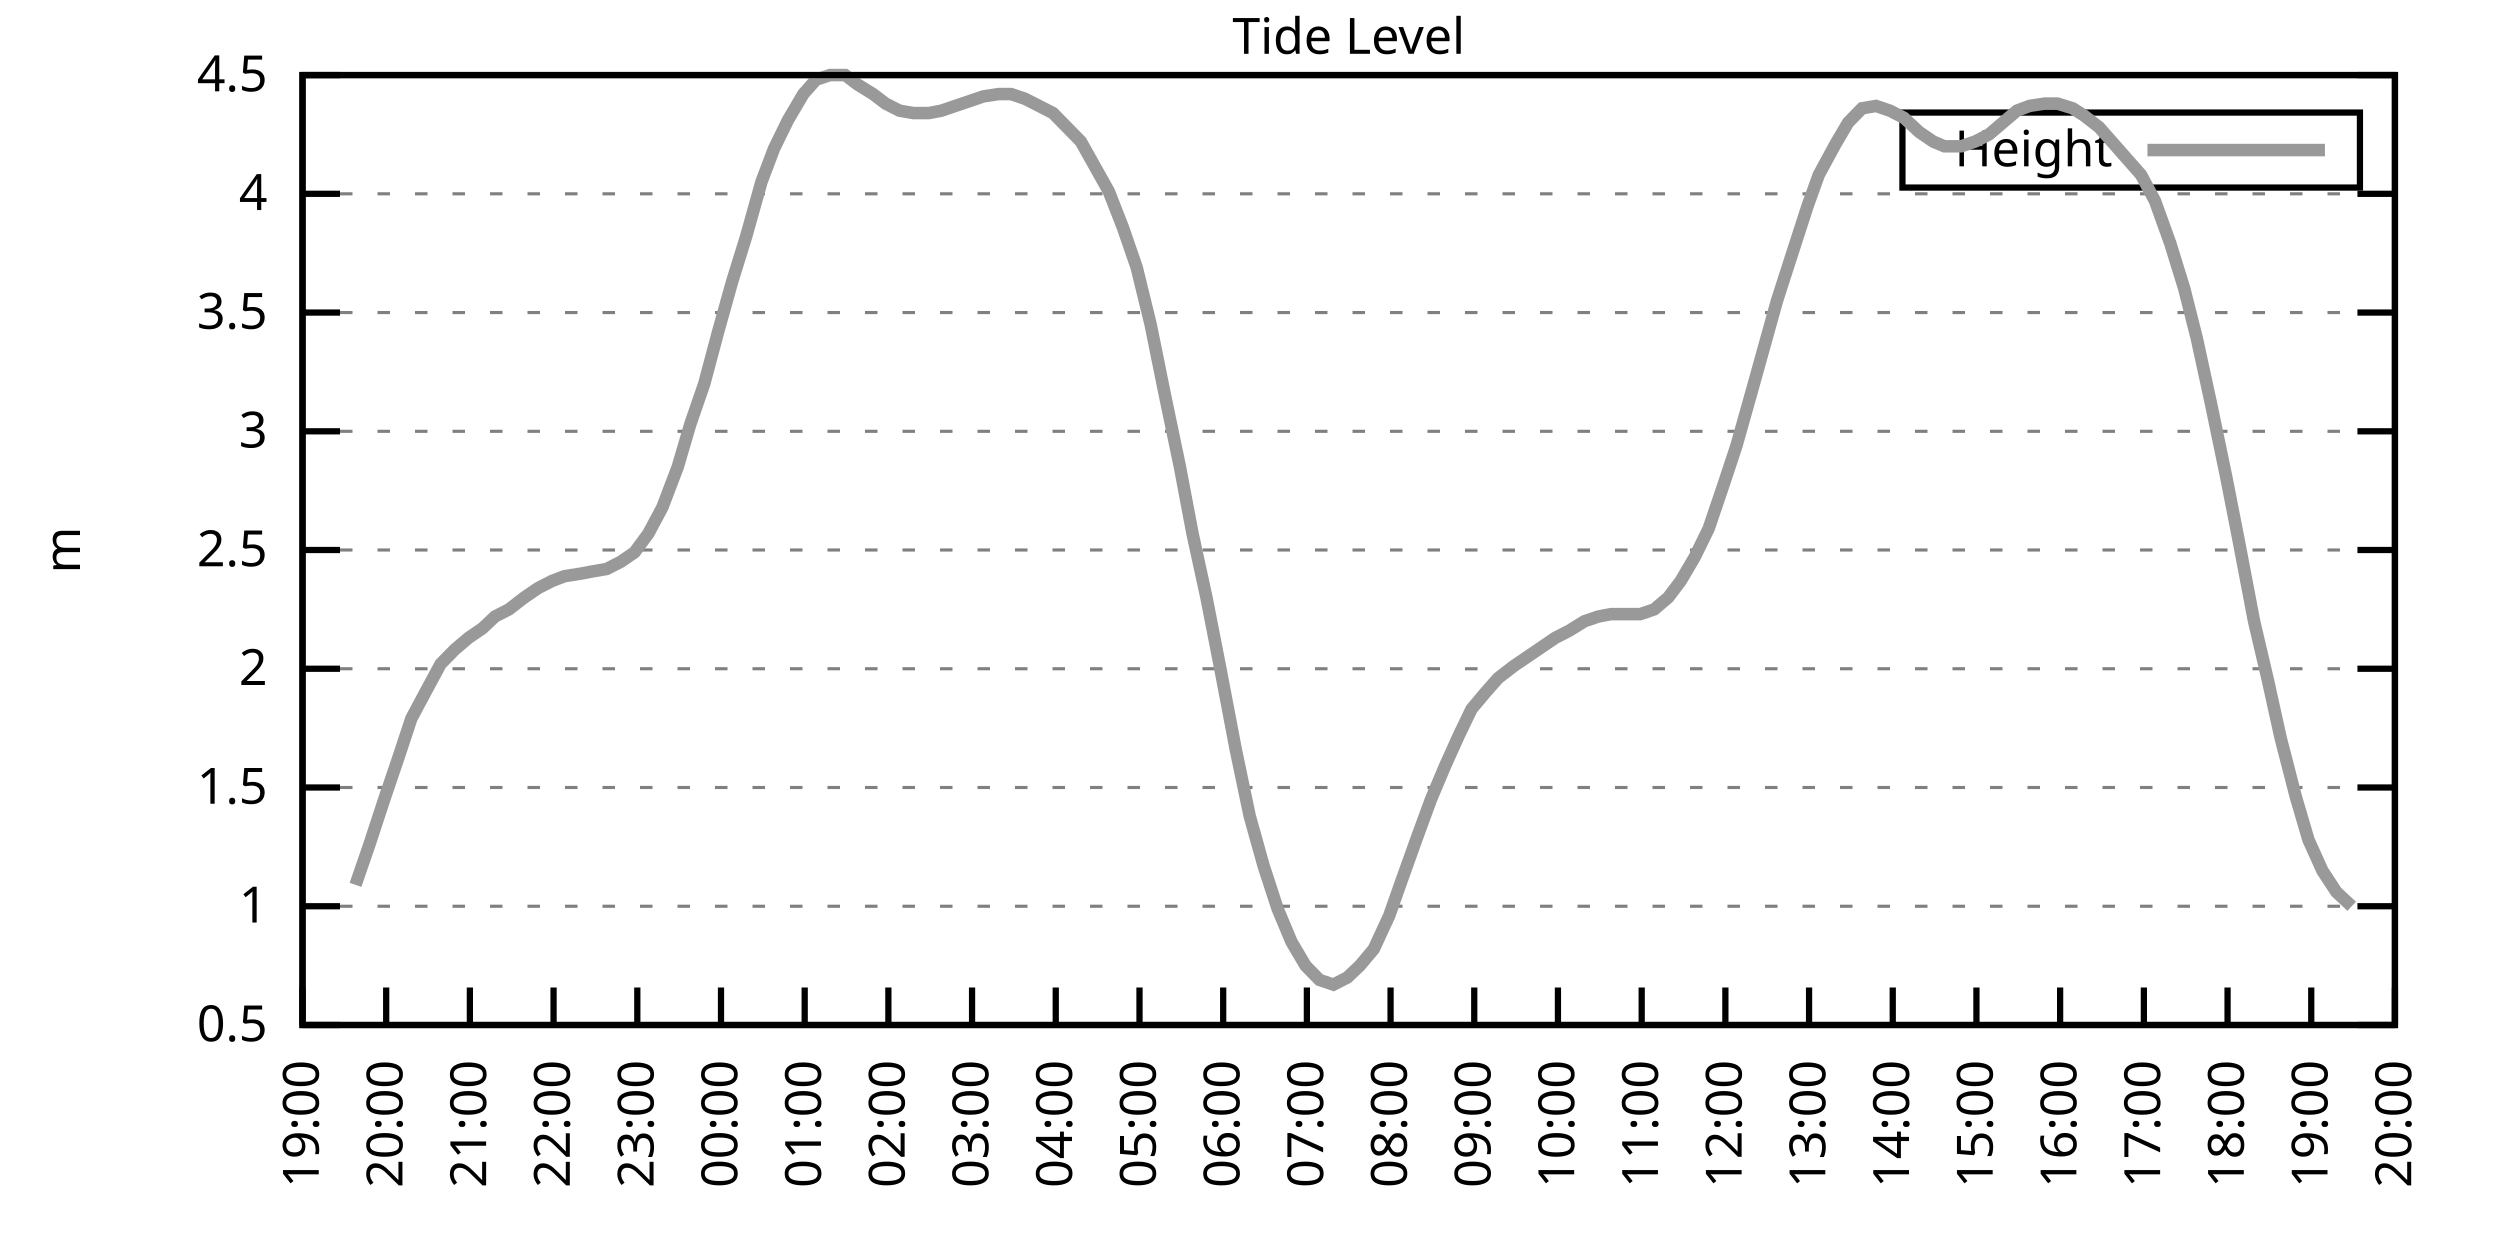
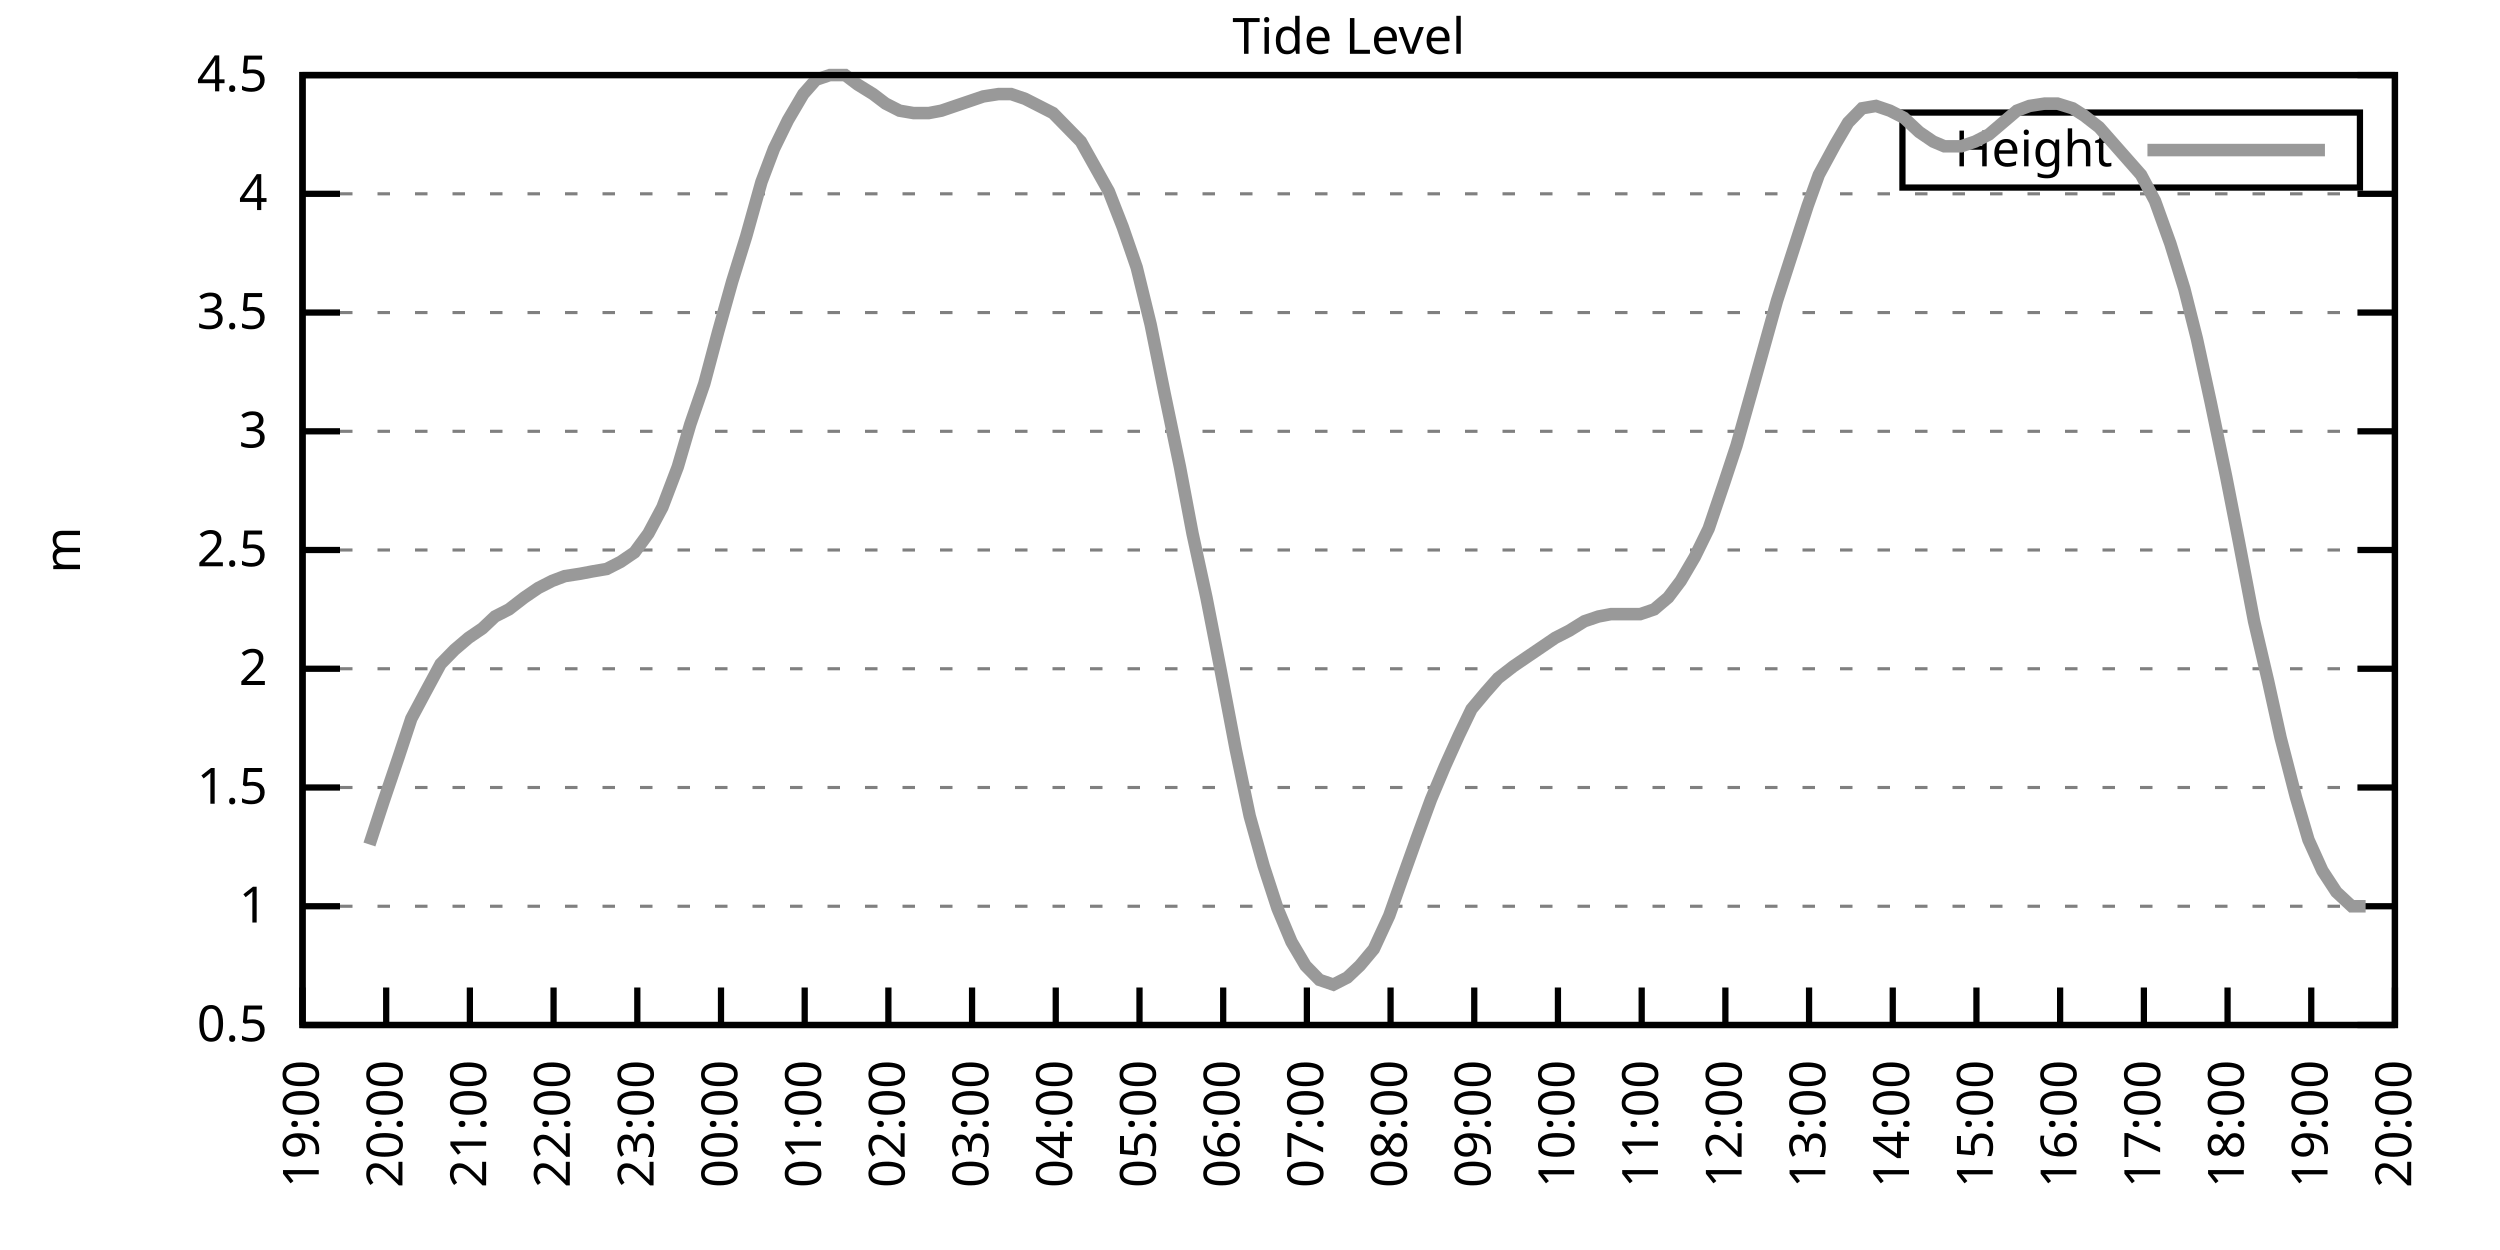
<svg xmlns="http://www.w3.org/2000/svg" xmlns:xlink="http://www.w3.org/1999/xlink" width="400" height="200" viewBox="0 0 400 200">
  <g id="gnuplot_canvas">
    <rect x="0" y="0" width="400" height="200" fill="none" />
    <defs>
      <circle id="gpDot" r="0.5" stroke-width="0.5" stroke="currentColor" />
      <path id="gpPt0" stroke-width="0.333" stroke="currentColor" d="M-1,0 h2 M0,-1 v2" />
      <path id="gpPt1" stroke-width="0.333" stroke="currentColor" d="M-1,-1 L1,1 M1,-1 L-1,1" />
      <path id="gpPt2" stroke-width="0.333" stroke="currentColor" d="M-1,0 L1,0 M0,-1 L0,1 M-1,-1 L1,1 M-1,1 L1,-1" />
      <rect id="gpPt3" stroke-width="0.333" stroke="currentColor" x="-1" y="-1" width="2" height="2" />
      <rect id="gpPt4" stroke-width="0.333" stroke="currentColor" fill="currentColor" x="-1" y="-1" width="2" height="2" />
      <circle id="gpPt5" stroke-width="0.333" stroke="currentColor" cx="0" cy="0" r="1" />
      <use xlink:href="#gpPt5" id="gpPt6" fill="currentColor" stroke="none" />
      <path id="gpPt7" stroke-width="0.333" stroke="currentColor" d="M0,-1.33 L-1.33,0.67 L1.33,0.67 z" />
      <use xlink:href="#gpPt7" id="gpPt8" fill="currentColor" stroke="none" />
      <use xlink:href="#gpPt7" id="gpPt9" stroke="currentColor" transform="rotate(180)" />
      <use xlink:href="#gpPt9" id="gpPt10" fill="currentColor" stroke="none" />
      <use xlink:href="#gpPt3" id="gpPt11" stroke="currentColor" transform="rotate(45)" />
      <use xlink:href="#gpPt11" id="gpPt12" fill="currentColor" stroke="none" />
      <path id="gpPt13" stroke-width="0.333" stroke="currentColor" d="M0,1.330 L1.265,0.411 L0.782,-1.067 L-0.782,-1.076 L-1.265,0.411 z" />
      <use xlink:href="#gpPt13" id="gpPt14" fill="currentColor" stroke="none" />
      <filter id="textbox" filterUnits="objectBoundingBox" x="0" y="0" height="1" width="1">
        <feFlood flood-color="white" flood-opacity="1" result="bgnd" />
        <feComposite in="SourceGraphic" in2="bgnd" operator="atop" />
      </filter>
      <filter id="greybox" filterUnits="objectBoundingBox" x="0" y="0" height="1" width="1">
        <feFlood flood-color="lightgrey" flood-opacity="1" result="grey" />
        <feComposite in="SourceGraphic" in2="grey" operator="atop" />
      </filter>
    </defs>
    <g fill="none" color="white" stroke="currentColor" stroke-width="1.00" stroke-linecap="butt" stroke-linejoin="miter">
</g>
    <g fill="none" color="black" stroke="currentColor" stroke-width="1.00" stroke-linecap="butt" stroke-linejoin="miter">
      <g stroke="none" shape-rendering="crispEdges">
        <polygon fill="rgb(255, 255, 255)" points="48.40,164.00 383.18,164.00 383.18,12.02 48.40,12.02 " />
      </g>
    </g>
    <g fill="none" color="black" stroke="currentColor" stroke-width="1.00" stroke-linecap="butt" stroke-linejoin="miter">
</g>
    <g fill="none" color="black" stroke="black" stroke-width="0.50" stroke-linecap="butt" stroke-linejoin="miter">
</g>
    <g fill="none" color="gray" stroke="currentColor" stroke-width="0.50" stroke-linecap="butt" stroke-linejoin="miter">
      <path stroke="gray" stroke-dasharray="2,4" class="gridline" d="M48.40,164.00 L383.19,164.00  " />
    </g>
    <g fill="none" color="gray" stroke="gray" stroke-width="1.00" stroke-linecap="butt" stroke-linejoin="miter">
</g>
    <g fill="none" color="black" stroke="currentColor" stroke-width="1.00" stroke-linecap="butt" stroke-linejoin="miter">
      <path stroke="black" d="M48.40,164.00 L54.40,164.00 M383.19,164.00 L377.19,164.00  " />
      <g transform="translate(42.80,166.60)" stroke="none" fill="black" font-family="Sans" font-size="8.00" text-anchor="end">
        <text>
          <tspan font-family="Sans"> 0.5</tspan>
        </text>
      </g>
    </g>
    <g fill="none" color="black" stroke="currentColor" stroke-width="1.00" stroke-linecap="butt" stroke-linejoin="miter">
</g>
    <g fill="none" color="black" stroke="black" stroke-width="0.50" stroke-linecap="butt" stroke-linejoin="miter">
</g>
    <g fill="none" color="gray" stroke="currentColor" stroke-width="0.50" stroke-linecap="butt" stroke-linejoin="miter">
      <path stroke="gray" stroke-dasharray="2,4" class="gridline" d="M48.40,145.00 L383.19,145.00  " />
    </g>
    <g fill="none" color="gray" stroke="gray" stroke-width="1.00" stroke-linecap="butt" stroke-linejoin="miter">
</g>
    <g fill="none" color="black" stroke="currentColor" stroke-width="1.00" stroke-linecap="butt" stroke-linejoin="miter">
      <path stroke="black" d="M48.40,145.00 L54.40,145.00 M383.19,145.00 L377.19,145.00  " />
      <g transform="translate(42.80,147.60)" stroke="none" fill="black" font-family="Sans" font-size="8.00" text-anchor="end">
        <text>
          <tspan font-family="Sans"> 1</tspan>
        </text>
      </g>
    </g>
    <g fill="none" color="black" stroke="currentColor" stroke-width="1.00" stroke-linecap="butt" stroke-linejoin="miter">
</g>
    <g fill="none" color="black" stroke="black" stroke-width="0.50" stroke-linecap="butt" stroke-linejoin="miter">
</g>
    <g fill="none" color="gray" stroke="currentColor" stroke-width="0.50" stroke-linecap="butt" stroke-linejoin="miter">
      <path stroke="gray" stroke-dasharray="2,4" class="gridline" d="M48.40,126.00 L383.19,126.00  " />
    </g>
    <g fill="none" color="gray" stroke="gray" stroke-width="1.00" stroke-linecap="butt" stroke-linejoin="miter">
</g>
    <g fill="none" color="black" stroke="currentColor" stroke-width="1.00" stroke-linecap="butt" stroke-linejoin="miter">
      <path stroke="black" d="M48.40,126.00 L54.40,126.00 M383.19,126.00 L377.19,126.00  " />
      <g transform="translate(42.80,128.60)" stroke="none" fill="black" font-family="Sans" font-size="8.00" text-anchor="end">
        <text>
          <tspan font-family="Sans"> 1.5</tspan>
        </text>
      </g>
    </g>
    <g fill="none" color="black" stroke="currentColor" stroke-width="1.00" stroke-linecap="butt" stroke-linejoin="miter">
</g>
    <g fill="none" color="black" stroke="black" stroke-width="0.50" stroke-linecap="butt" stroke-linejoin="miter">
</g>
    <g fill="none" color="gray" stroke="currentColor" stroke-width="0.50" stroke-linecap="butt" stroke-linejoin="miter">
      <path stroke="gray" stroke-dasharray="2,4" class="gridline" d="M48.40,107.00 L383.19,107.00  " />
    </g>
    <g fill="none" color="gray" stroke="gray" stroke-width="1.00" stroke-linecap="butt" stroke-linejoin="miter">
</g>
    <g fill="none" color="black" stroke="currentColor" stroke-width="1.00" stroke-linecap="butt" stroke-linejoin="miter">
      <path stroke="black" d="M48.40,107.00 L54.40,107.00 M383.19,107.00 L377.19,107.00  " />
      <g transform="translate(42.80,109.60)" stroke="none" fill="black" font-family="Sans" font-size="8.00" text-anchor="end">
        <text>
          <tspan font-family="Sans"> 2</tspan>
        </text>
      </g>
    </g>
    <g fill="none" color="black" stroke="currentColor" stroke-width="1.00" stroke-linecap="butt" stroke-linejoin="miter">
</g>
    <g fill="none" color="black" stroke="black" stroke-width="0.50" stroke-linecap="butt" stroke-linejoin="miter">
</g>
    <g fill="none" color="gray" stroke="currentColor" stroke-width="0.50" stroke-linecap="butt" stroke-linejoin="miter">
      <path stroke="gray" stroke-dasharray="2,4" class="gridline" d="M48.40,88.00 L383.19,88.00  " />
    </g>
    <g fill="none" color="gray" stroke="gray" stroke-width="1.00" stroke-linecap="butt" stroke-linejoin="miter">
</g>
    <g fill="none" color="black" stroke="currentColor" stroke-width="1.00" stroke-linecap="butt" stroke-linejoin="miter">
      <path stroke="black" d="M48.40,88.00 L54.40,88.00 M383.19,88.00 L377.19,88.00  " />
      <g transform="translate(42.80,90.60)" stroke="none" fill="black" font-family="Sans" font-size="8.00" text-anchor="end">
        <text>
          <tspan font-family="Sans"> 2.5</tspan>
        </text>
      </g>
    </g>
    <g fill="none" color="black" stroke="currentColor" stroke-width="1.00" stroke-linecap="butt" stroke-linejoin="miter">
</g>
    <g fill="none" color="black" stroke="black" stroke-width="0.50" stroke-linecap="butt" stroke-linejoin="miter">
</g>
    <g fill="none" color="gray" stroke="currentColor" stroke-width="0.50" stroke-linecap="butt" stroke-linejoin="miter">
      <path stroke="gray" stroke-dasharray="2,4" class="gridline" d="M48.40,69.01 L383.19,69.01  " />
    </g>
    <g fill="none" color="gray" stroke="gray" stroke-width="1.00" stroke-linecap="butt" stroke-linejoin="miter">
</g>
    <g fill="none" color="black" stroke="currentColor" stroke-width="1.00" stroke-linecap="butt" stroke-linejoin="miter">
      <path stroke="black" d="M48.40,69.01 L54.40,69.01 M383.19,69.01 L377.19,69.01  " />
      <g transform="translate(42.80,71.61)" stroke="none" fill="black" font-family="Sans" font-size="8.00" text-anchor="end">
        <text>
          <tspan font-family="Sans"> 3</tspan>
        </text>
      </g>
    </g>
    <g fill="none" color="black" stroke="currentColor" stroke-width="1.00" stroke-linecap="butt" stroke-linejoin="miter">
</g>
    <g fill="none" color="black" stroke="black" stroke-width="0.50" stroke-linecap="butt" stroke-linejoin="miter">
</g>
    <g fill="none" color="gray" stroke="currentColor" stroke-width="0.50" stroke-linecap="butt" stroke-linejoin="miter">
      <path stroke="gray" stroke-dasharray="2,4" class="gridline" d="M48.40,50.01 L383.19,50.01  " />
    </g>
    <g fill="none" color="gray" stroke="gray" stroke-width="1.00" stroke-linecap="butt" stroke-linejoin="miter">
</g>
    <g fill="none" color="black" stroke="currentColor" stroke-width="1.00" stroke-linecap="butt" stroke-linejoin="miter">
      <path stroke="black" d="M48.40,50.01 L54.40,50.01 M383.19,50.01 L377.19,50.01  " />
      <g transform="translate(42.80,52.61)" stroke="none" fill="black" font-family="Sans" font-size="8.00" text-anchor="end">
        <text>
          <tspan font-family="Sans"> 3.5</tspan>
        </text>
      </g>
    </g>
    <g fill="none" color="black" stroke="currentColor" stroke-width="1.00" stroke-linecap="butt" stroke-linejoin="miter">
</g>
    <g fill="none" color="black" stroke="black" stroke-width="0.50" stroke-linecap="butt" stroke-linejoin="miter">
</g>
    <g fill="none" color="gray" stroke="currentColor" stroke-width="0.50" stroke-linecap="butt" stroke-linejoin="miter">
      <path stroke="gray" stroke-dasharray="2,4" class="gridline" d="M48.40,31.01 L383.19,31.01  " />
    </g>
    <g fill="none" color="gray" stroke="gray" stroke-width="1.00" stroke-linecap="butt" stroke-linejoin="miter">
</g>
    <g fill="none" color="black" stroke="currentColor" stroke-width="1.00" stroke-linecap="butt" stroke-linejoin="miter">
      <path stroke="black" d="M48.40,31.01 L54.40,31.01 M383.19,31.01 L377.19,31.01  " />
      <g transform="translate(42.80,33.61)" stroke="none" fill="black" font-family="Sans" font-size="8.00" text-anchor="end">
        <text>
          <tspan font-family="Sans"> 4</tspan>
        </text>
      </g>
    </g>
    <g fill="none" color="black" stroke="currentColor" stroke-width="1.00" stroke-linecap="butt" stroke-linejoin="miter">
</g>
    <g fill="none" color="black" stroke="black" stroke-width="0.50" stroke-linecap="butt" stroke-linejoin="miter">
</g>
    <g fill="none" color="gray" stroke="currentColor" stroke-width="0.50" stroke-linecap="butt" stroke-linejoin="miter">
      <path stroke="gray" stroke-dasharray="2,4" class="gridline" d="M48.40,12.01 L383.19,12.01  " />
    </g>
    <g fill="none" color="gray" stroke="gray" stroke-width="1.00" stroke-linecap="butt" stroke-linejoin="miter">
</g>
    <g fill="none" color="black" stroke="currentColor" stroke-width="1.00" stroke-linecap="butt" stroke-linejoin="miter">
      <path stroke="black" d="M48.40,12.01 L54.40,12.01 M383.19,12.01 L377.19,12.01  " />
      <g transform="translate(42.80,14.61)" stroke="none" fill="black" font-family="Sans" font-size="8.00" text-anchor="end">
        <text>
          <tspan font-family="Sans"> 4.5</tspan>
        </text>
      </g>
    </g>
    <g fill="none" color="black" stroke="currentColor" stroke-width="1.00" stroke-linecap="butt" stroke-linejoin="miter">
      <path stroke="black" d="M48.40,164.00 L48.40,158.00  " />
      <g transform="translate(51.00,169.60) rotate(270.00)" stroke="none" fill="black" font-family="Sans" font-size="8.00" text-anchor="end">
        <text>
          <tspan font-family="Sans">19:00</tspan>
        </text>
      </g>
    </g>
    <g fill="none" color="black" stroke="currentColor" stroke-width="1.00" stroke-linecap="butt" stroke-linejoin="miter">
      <path stroke="black" d="M61.79,164.00 L61.79,158.00  " />
      <g transform="translate(64.39,169.60) rotate(270.00)" stroke="none" fill="black" font-family="Sans" font-size="8.00" text-anchor="end">
        <text>
          <tspan font-family="Sans">20:00</tspan>
        </text>
      </g>
    </g>
    <g fill="none" color="black" stroke="currentColor" stroke-width="1.00" stroke-linecap="butt" stroke-linejoin="miter">
      <path stroke="black" d="M75.18,164.00 L75.18,158.00  " />
      <g transform="translate(77.78,169.60) rotate(270.00)" stroke="none" fill="black" font-family="Sans" font-size="8.00" text-anchor="end">
        <text>
          <tspan font-family="Sans">21:00</tspan>
        </text>
      </g>
    </g>
    <g fill="none" color="black" stroke="currentColor" stroke-width="1.00" stroke-linecap="butt" stroke-linejoin="miter">
      <path stroke="black" d="M88.57,164.00 L88.57,158.00  " />
      <g transform="translate(91.17,169.60) rotate(270.00)" stroke="none" fill="black" font-family="Sans" font-size="8.00" text-anchor="end">
        <text>
          <tspan font-family="Sans">22:00</tspan>
        </text>
      </g>
    </g>
    <g fill="none" color="black" stroke="currentColor" stroke-width="1.00" stroke-linecap="butt" stroke-linejoin="miter">
      <path stroke="black" d="M101.97,164.00 L101.97,158.00  " />
      <g transform="translate(104.57,169.60) rotate(270.00)" stroke="none" fill="black" font-family="Sans" font-size="8.00" text-anchor="end">
        <text>
          <tspan font-family="Sans">23:00</tspan>
        </text>
      </g>
    </g>
    <g fill="none" color="black" stroke="currentColor" stroke-width="1.00" stroke-linecap="butt" stroke-linejoin="miter">
      <path stroke="black" d="M115.36,164.00 L115.36,158.00  " />
      <g transform="translate(117.96,169.60) rotate(270.00)" stroke="none" fill="black" font-family="Sans" font-size="8.00" text-anchor="end">
        <text>
          <tspan font-family="Sans">00:00</tspan>
        </text>
      </g>
    </g>
    <g fill="none" color="black" stroke="currentColor" stroke-width="1.00" stroke-linecap="butt" stroke-linejoin="miter">
      <path stroke="black" d="M128.75,164.00 L128.75,158.00  " />
      <g transform="translate(131.35,169.60) rotate(270.00)" stroke="none" fill="black" font-family="Sans" font-size="8.00" text-anchor="end">
        <text>
          <tspan font-family="Sans">01:00</tspan>
        </text>
      </g>
    </g>
    <g fill="none" color="black" stroke="currentColor" stroke-width="1.00" stroke-linecap="butt" stroke-linejoin="miter">
      <path stroke="black" d="M142.14,164.00 L142.14,158.00  " />
      <g transform="translate(144.74,169.60) rotate(270.00)" stroke="none" fill="black" font-family="Sans" font-size="8.00" text-anchor="end">
        <text>
          <tspan font-family="Sans">02:00</tspan>
        </text>
      </g>
    </g>
    <g fill="none" color="black" stroke="currentColor" stroke-width="1.00" stroke-linecap="butt" stroke-linejoin="miter">
      <path stroke="black" d="M155.53,164.00 L155.53,158.00  " />
      <g transform="translate(158.13,169.60) rotate(270.00)" stroke="none" fill="black" font-family="Sans" font-size="8.00" text-anchor="end">
        <text>
          <tspan font-family="Sans">03:00</tspan>
        </text>
      </g>
    </g>
    <g fill="none" color="black" stroke="currentColor" stroke-width="1.00" stroke-linecap="butt" stroke-linejoin="miter">
      <path stroke="black" d="M168.92,164.00 L168.92,158.00  " />
      <g transform="translate(171.52,169.60) rotate(270.00)" stroke="none" fill="black" font-family="Sans" font-size="8.00" text-anchor="end">
        <text>
          <tspan font-family="Sans">04:00</tspan>
        </text>
      </g>
    </g>
    <g fill="none" color="black" stroke="currentColor" stroke-width="1.00" stroke-linecap="butt" stroke-linejoin="miter">
      <path stroke="black" d="M182.32,164.00 L182.32,158.00  " />
      <g transform="translate(184.92,169.60) rotate(270.00)" stroke="none" fill="black" font-family="Sans" font-size="8.00" text-anchor="end">
        <text>
          <tspan font-family="Sans">05:00</tspan>
        </text>
      </g>
    </g>
    <g fill="none" color="black" stroke="currentColor" stroke-width="1.00" stroke-linecap="butt" stroke-linejoin="miter">
      <path stroke="black" d="M195.71,164.00 L195.71,158.00  " />
      <g transform="translate(198.31,169.60) rotate(270.00)" stroke="none" fill="black" font-family="Sans" font-size="8.00" text-anchor="end">
        <text>
          <tspan font-family="Sans">06:00</tspan>
        </text>
      </g>
    </g>
    <g fill="none" color="black" stroke="currentColor" stroke-width="1.00" stroke-linecap="butt" stroke-linejoin="miter">
      <path stroke="black" d="M209.10,164.00 L209.10,158.00  " />
      <g transform="translate(211.70,169.60) rotate(270.00)" stroke="none" fill="black" font-family="Sans" font-size="8.00" text-anchor="end">
        <text>
          <tspan font-family="Sans">07:00</tspan>
        </text>
      </g>
    </g>
    <g fill="none" color="black" stroke="currentColor" stroke-width="1.00" stroke-linecap="butt" stroke-linejoin="miter">
      <path stroke="black" d="M222.49,164.00 L222.49,158.00  " />
      <g transform="translate(225.09,169.60) rotate(270.00)" stroke="none" fill="black" font-family="Sans" font-size="8.00" text-anchor="end">
        <text>
          <tspan font-family="Sans">08:00</tspan>
        </text>
      </g>
    </g>
    <g fill="none" color="black" stroke="currentColor" stroke-width="1.00" stroke-linecap="butt" stroke-linejoin="miter">
      <path stroke="black" d="M235.88,164.00 L235.88,158.00  " />
      <g transform="translate(238.48,169.60) rotate(270.00)" stroke="none" fill="black" font-family="Sans" font-size="8.00" text-anchor="end">
        <text>
          <tspan font-family="Sans">09:00</tspan>
        </text>
      </g>
    </g>
    <g fill="none" color="black" stroke="currentColor" stroke-width="1.00" stroke-linecap="butt" stroke-linejoin="miter">
      <path stroke="black" d="M249.27,164.00 L249.27,158.00  " />
      <g transform="translate(251.87,169.60) rotate(270.00)" stroke="none" fill="black" font-family="Sans" font-size="8.00" text-anchor="end">
        <text>
          <tspan font-family="Sans">10:00</tspan>
        </text>
      </g>
    </g>
    <g fill="none" color="black" stroke="currentColor" stroke-width="1.00" stroke-linecap="butt" stroke-linejoin="miter">
      <path stroke="black" d="M262.67,164.00 L262.67,158.00  " />
      <g transform="translate(265.27,169.60) rotate(270.00)" stroke="none" fill="black" font-family="Sans" font-size="8.00" text-anchor="end">
        <text>
          <tspan font-family="Sans">11:00</tspan>
        </text>
      </g>
    </g>
    <g fill="none" color="black" stroke="currentColor" stroke-width="1.00" stroke-linecap="butt" stroke-linejoin="miter">
      <path stroke="black" d="M276.06,164.00 L276.06,158.00  " />
      <g transform="translate(278.66,169.60) rotate(270.00)" stroke="none" fill="black" font-family="Sans" font-size="8.00" text-anchor="end">
        <text>
          <tspan font-family="Sans">12:00</tspan>
        </text>
      </g>
    </g>
    <g fill="none" color="black" stroke="currentColor" stroke-width="1.00" stroke-linecap="butt" stroke-linejoin="miter">
      <path stroke="black" d="M289.45,164.00 L289.45,158.00  " />
      <g transform="translate(292.05,169.60) rotate(270.00)" stroke="none" fill="black" font-family="Sans" font-size="8.00" text-anchor="end">
        <text>
          <tspan font-family="Sans">13:00</tspan>
        </text>
      </g>
    </g>
    <g fill="none" color="black" stroke="currentColor" stroke-width="1.00" stroke-linecap="butt" stroke-linejoin="miter">
      <path stroke="black" d="M302.84,164.00 L302.84,158.00  " />
      <g transform="translate(305.44,169.60) rotate(270.00)" stroke="none" fill="black" font-family="Sans" font-size="8.00" text-anchor="end">
        <text>
          <tspan font-family="Sans">14:00</tspan>
        </text>
      </g>
    </g>
    <g fill="none" color="black" stroke="currentColor" stroke-width="1.00" stroke-linecap="butt" stroke-linejoin="miter">
      <path stroke="black" d="M316.23,164.00 L316.23,158.00  " />
      <g transform="translate(318.83,169.60) rotate(270.00)" stroke="none" fill="black" font-family="Sans" font-size="8.00" text-anchor="end">
        <text>
          <tspan font-family="Sans">15:00</tspan>
        </text>
      </g>
    </g>
    <g fill="none" color="black" stroke="currentColor" stroke-width="1.00" stroke-linecap="butt" stroke-linejoin="miter">
      <path stroke="black" d="M329.62,164.00 L329.62,158.00  " />
      <g transform="translate(332.22,169.60) rotate(270.00)" stroke="none" fill="black" font-family="Sans" font-size="8.00" text-anchor="end">
        <text>
          <tspan font-family="Sans">16:00</tspan>
        </text>
      </g>
    </g>
    <g fill="none" color="black" stroke="currentColor" stroke-width="1.00" stroke-linecap="butt" stroke-linejoin="miter">
      <path stroke="black" d="M343.02,164.00 L343.02,158.00  " />
      <g transform="translate(345.62,169.60) rotate(270.00)" stroke="none" fill="black" font-family="Sans" font-size="8.00" text-anchor="end">
        <text>
          <tspan font-family="Sans">17:00</tspan>
        </text>
      </g>
    </g>
    <g fill="none" color="black" stroke="currentColor" stroke-width="1.00" stroke-linecap="butt" stroke-linejoin="miter">
      <path stroke="black" d="M356.41,164.00 L356.41,158.00  " />
      <g transform="translate(359.01,169.60) rotate(270.00)" stroke="none" fill="black" font-family="Sans" font-size="8.00" text-anchor="end">
        <text>
          <tspan font-family="Sans">18:00</tspan>
        </text>
      </g>
    </g>
    <g fill="none" color="black" stroke="currentColor" stroke-width="1.00" stroke-linecap="butt" stroke-linejoin="miter">
      <path stroke="black" d="M369.80,164.00 L369.80,158.00  " />
      <g transform="translate(372.40,169.60) rotate(270.00)" stroke="none" fill="black" font-family="Sans" font-size="8.00" text-anchor="end">
        <text>
          <tspan font-family="Sans">19:00</tspan>
        </text>
      </g>
    </g>
    <g fill="none" color="black" stroke="currentColor" stroke-width="1.00" stroke-linecap="butt" stroke-linejoin="miter">
      <path stroke="black" d="M383.19,164.00 L383.19,158.00  " />
      <g transform="translate(385.79,169.60) rotate(270.00)" stroke="none" fill="black" font-family="Sans" font-size="8.00" text-anchor="end">
        <text>
          <tspan font-family="Sans">20:00</tspan>
        </text>
      </g>
    </g>
    <g fill="none" color="black" stroke="currentColor" stroke-width="1.00" stroke-linecap="butt" stroke-linejoin="miter">
</g>
    <g fill="none" color="black" stroke="currentColor" stroke-width="1.00" stroke-linecap="butt" stroke-linejoin="miter">
      <path stroke="black" d="M48.40,12.01 L48.40,164.00 L383.19,164.00 L383.19,12.01 L48.40,12.01 Z  " />
    </g>
    <g fill="none" color="black" stroke="currentColor" stroke-width="1.00" stroke-linecap="butt" stroke-linejoin="miter">
</g>
    <g fill="none" color="black" stroke="currentColor" stroke-width="1.00" stroke-linecap="butt" stroke-linejoin="miter">
      <path stroke="black" d="M304.39,30.01 L304.39,18.01 L377.59,18.01 L377.59,30.01 L304.39,30.01 Z  " />
    </g>
    <g id="Tide_level_plot_1">
      <g fill="none" color="white" stroke="black" stroke-width="2.00" stroke-linecap="butt" stroke-linejoin="miter">
</g>
      <g fill="none" color="black" stroke="currentColor" stroke-width="2.00" stroke-linecap="butt" stroke-linejoin="miter">
        <g transform="translate(337.99,26.61)" stroke="none" fill="black" font-family="Sans" font-size="8.00" text-anchor="end">
          <text>
            <tspan font-family="Sans">Height</tspan>
          </text>
        </g>
      </g>
      <g fill="none" color="black" stroke="currentColor" stroke-width="2.00" stroke-linecap="butt" stroke-linejoin="miter">
-         <path stroke="rgb(153, 153, 153)" d="M343.59,24.01 L371.99,24.01 M56.88,141.58 L59.11,135.12 L61.35,128.28 L63.80,121.06 L65.81,114.98 L68.04,110.80   L70.50,106.24 L72.73,103.96 L74.96,102.06 L77.19,100.54 L79.20,98.64 L81.43,97.50 L83.89,95.60 L86.12,94.08   L88.35,92.94 L90.36,92.18 L92.82,91.80 L94.82,91.42 L97.06,91.04 L99.29,89.90 L101.52,88.38 L103.75,85.35   L105.98,81.17 L108.44,74.71 L110.45,67.87 L112.68,61.41 L114.91,53.05 L117.14,45.07 L119.38,37.85 L121.83,29.11   L123.84,23.79 L126.07,19.23 L128.53,15.05 L130.54,12.77 L132.77,12.01 L135.22,12.01 L137.23,13.53 L139.69,15.05   L141.69,16.57 L143.93,17.71 L146.16,18.09 L148.61,18.09 L150.62,17.71 L152.85,16.95 L155.09,16.19 L157.32,15.43   L159.77,15.05 L161.78,15.05 L164.01,15.81 L166.25,16.95 L168.48,18.09 L170.71,20.37 L172.94,22.65 L177.41,30.63   L179.64,36.33 L181.87,42.79 L184.10,51.91 L186.33,62.93 L188.79,74.71 L190.80,85.35 L193.03,95.60 L195.26,107.00   L197.72,119.92 L199.95,130.56 L202.18,138.54 L204.41,145.38 L206.64,150.70 L208.88,154.50 L211.11,156.78 L213.34,157.54   L215.57,156.40 L217.58,154.50 L219.81,151.84 L222.27,146.52 L224.28,140.82 L226.73,133.98 L228.96,127.90 L231.20,122.58   L233.43,117.64 L235.44,113.46 L237.67,110.80 L239.68,108.52 L242.13,106.62 L244.36,105.10 L246.60,103.58 L248.83,102.06   L251.06,100.92 L253.51,99.40 L255.75,98.64 L257.76,98.26 L259.99,98.26 L262.44,98.26 L264.67,97.50 L266.91,95.60   L268.92,92.94 L271.15,89.14 L273.38,84.59 L275.83,77.37 L277.84,71.29 L280.30,62.55 L282.31,55.33 L284.32,48.11   L286.77,40.51 L289.23,32.91 L291.01,27.97 L293.69,23.03 L295.70,19.61 L297.93,17.33 L300.16,16.95 L302.39,17.71   L304.63,18.85 L307.08,21.13 L309.31,22.65 L311.10,23.41 L313.78,23.41 L316.01,22.65 L318.24,21.51 L320.47,19.61   L322.70,17.71 L324.71,16.95 L327.17,16.57 L329.18,16.57 L331.63,17.33 L333.42,18.47 L335.87,20.37 L337.88,22.65   L342.57,27.97 L344.80,32.15 L347.26,38.99 L349.49,46.21 L351.50,54.19 L353.73,64.45 L356.18,76.23 L358.19,86.49   L360.65,99.40 L362.88,108.90 L364.89,118.02 L367.34,127.52 L369.35,134.36 L371.58,139.30 L373.82,142.72 L376.27,145.00    " />
+         <path stroke="rgb(153, 153, 153)" d="M343.59,24.01 L371.99,24.01 M59.11,135.12 L61.35,128.28 L63.80,121.06 L65.81,114.98 L68.04,110.80 L70.50,106.24   L72.73,103.96 L74.96,102.06 L77.19,100.54 L79.20,98.64 L81.43,97.50 L83.89,95.60 L86.12,94.08 L88.35,92.94   L90.36,92.18 L92.82,91.80 L94.82,91.42 L97.06,91.04 L99.29,89.90 L101.52,88.38 L103.75,85.35 L105.98,81.17   L108.44,74.71 L110.45,67.87 L112.68,61.41 L114.91,53.05 L117.14,45.07 L119.38,37.85 L121.83,29.11 L123.84,23.79   L126.07,19.23 L128.53,15.05 L130.54,12.77 L132.77,12.01 L135.22,12.01 L137.23,13.53 L139.69,15.05 L141.69,16.57   L143.93,17.71 L146.16,18.09 L148.61,18.09 L150.62,17.71 L152.85,16.95 L155.09,16.19 L157.32,15.43 L159.77,15.05   L161.78,15.05 L164.01,15.81 L166.25,16.95 L168.48,18.09 L170.71,20.37 L172.94,22.65 L177.41,30.63 L179.64,36.33   L181.87,42.79 L184.10,51.91 L186.33,62.93 L188.79,74.71 L190.80,85.35 L193.03,95.60 L195.26,107.00 L197.72,119.92   L199.95,130.56 L202.18,138.54 L204.41,145.38 L206.64,150.70 L208.88,154.50 L211.11,156.78 L213.34,157.54 L215.57,156.40   L217.58,154.50 L219.81,151.84 L222.27,146.52 L224.28,140.82 L226.73,133.98 L228.96,127.90 L231.20,122.58 L233.43,117.64   L235.44,113.46 L237.67,110.80 L239.68,108.52 L242.13,106.62 L244.36,105.10 L246.60,103.58 L248.83,102.06 L251.06,100.92   L253.51,99.40 L255.75,98.64 L257.76,98.26 L259.99,98.26 L262.44,98.26 L264.67,97.50 L266.91,95.60 L268.92,92.94   L271.15,89.14 L273.38,84.59 L275.83,77.37 L277.84,71.29 L280.30,62.55 L282.31,55.33 L284.32,48.11 L286.77,40.51   L289.23,32.91 L291.01,27.97 L293.69,23.03 L295.70,19.61 L297.93,17.33 L300.16,16.95 L302.39,17.71 L304.63,18.85   L307.08,21.13 L309.31,22.65 L311.10,23.41 L313.78,23.41 L316.01,22.65 L318.24,21.51 L320.47,19.61 L322.70,17.71   L324.71,16.95 L327.17,16.57 L329.18,16.57 L331.63,17.33 L333.42,18.47 L335.87,20.37 L337.88,22.65 L342.57,27.97   L344.80,32.15 L347.26,38.99 L349.49,46.21 L351.50,54.19 L353.73,64.45 L356.18,76.23 L358.19,86.49 L360.65,99.40   L362.88,108.90 L364.89,118.02 L367.34,127.52 L369.35,134.36 L371.58,139.30 L373.82,142.72 L376.27,145.00 L378.50,145.00    " />
      </g>
    </g>
    <g fill="none" color="black" stroke="currentColor" stroke-width="2.00" stroke-linecap="butt" stroke-linejoin="miter">
</g>
    <g fill="none" color="black" stroke="black" stroke-width="1.00" stroke-linecap="butt" stroke-linejoin="miter">
</g>
    <g fill="none" color="black" stroke="currentColor" stroke-width="1.00" stroke-linecap="butt" stroke-linejoin="miter">
      <path stroke="black" d="M48.40,12.01 L48.40,164.00 L383.19,164.00 L383.19,12.01 L48.40,12.01 Z  " />
      <g transform="translate(12.80,88.01) rotate(270.00)" stroke="none" fill="black" font-family="Sans" font-size="8.00" text-anchor="middle">
        <text>
          <tspan font-family="Sans">m</tspan>
        </text>
      </g>
    </g>
    <g fill="none" color="black" stroke="currentColor" stroke-width="1.00" stroke-linecap="butt" stroke-linejoin="miter">
</g>
    <g fill="none" color="black" stroke="currentColor" stroke-width="1.00" stroke-linecap="butt" stroke-linejoin="miter">
      <g transform="translate(215.79,8.61)" stroke="none" fill="black" font-family="Sans" font-size="8.00" text-anchor="middle">
        <text>
          <tspan font-family="Sans">Tide Level</tspan>
        </text>
      </g>
    </g>
    <g fill="none" color="black" stroke="currentColor" stroke-width="1.00" stroke-linecap="butt" stroke-linejoin="miter">
</g>
  </g>
</svg>
